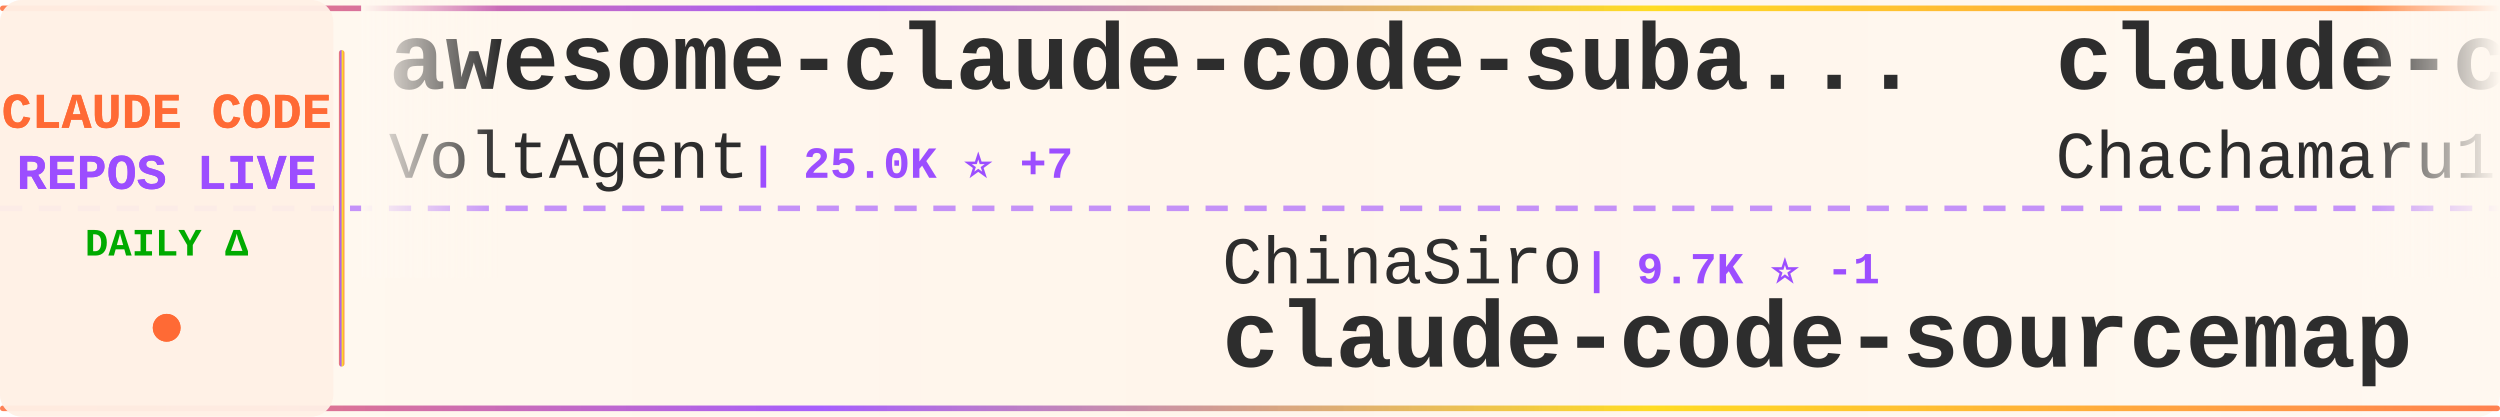
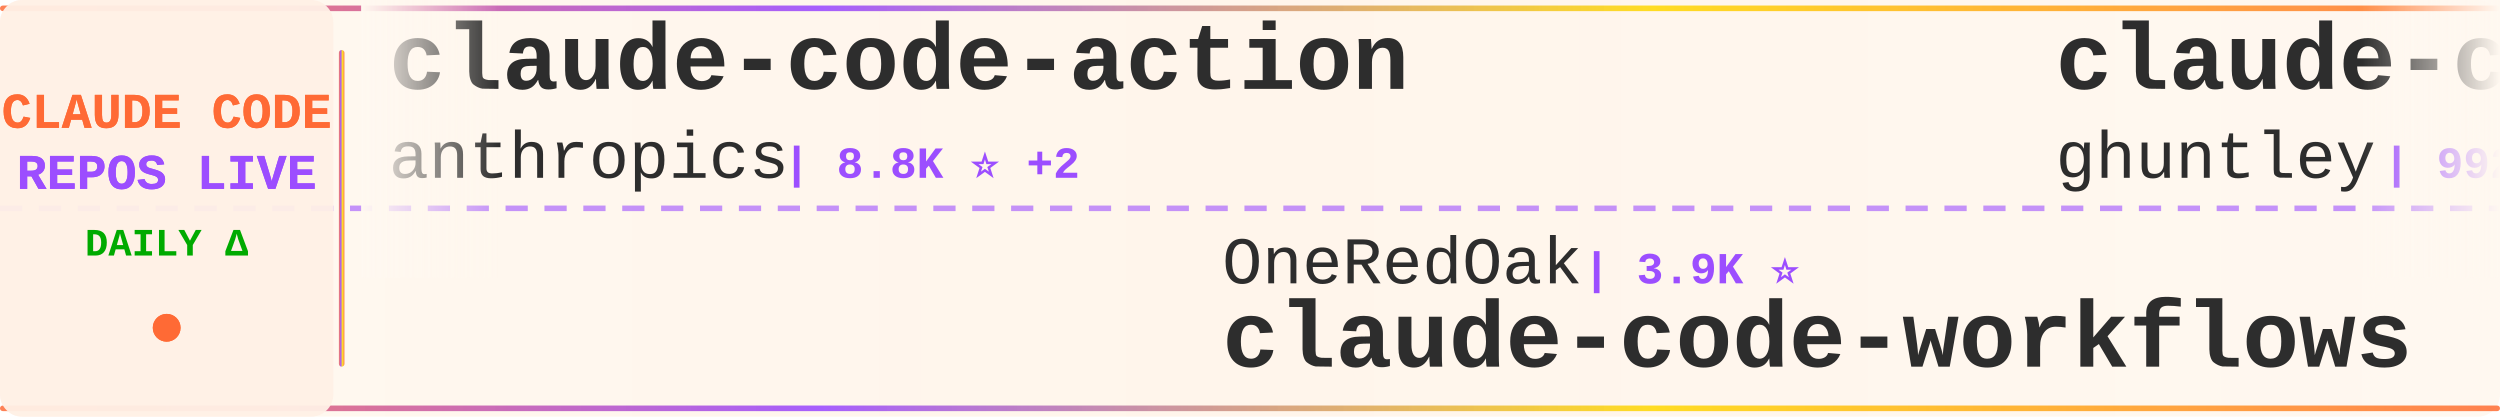
<svg xmlns="http://www.w3.org/2000/svg" width="900" height="150">
  <defs>
    <linearGradient id="tickerBg" x1="0%" y1="0%" x2="100%" y2="0%">
      <stop offset="0%" style="stop-color:#fff8f0;stop-opacity:0.98" />
      <stop offset="50%" style="stop-color:#fff5eb;stop-opacity:1" />
      <stop offset="100%" style="stop-color:#fff8f0;stop-opacity:0.98" />
    </linearGradient>
    <linearGradient id="borderGrad" x1="0%" y1="0%" x2="100%" y2="0%">
      <stop offset="0%" style="stop-color:#FF6B35;stop-opacity:0.85">
        <animate attributeName="stop-opacity" values="0.85;1;0.85" dur="2s" repeatCount="indefinite" />
      </stop>
      <stop offset="33%" style="stop-color:#9C4EFF;stop-opacity:0.9">
        <animate attributeName="stop-opacity" values="0.9;1;0.9" dur="2.2s" repeatCount="indefinite" />
      </stop>
      <stop offset="66%" style="stop-color:#FFD700;stop-opacity:0.85">
        <animate attributeName="stop-opacity" values="0.85;1;0.85" dur="1.8s" repeatCount="indefinite" />
      </stop>
      <stop offset="100%" style="stop-color:#FF6B35;stop-opacity:0.85">
        <animate attributeName="stop-opacity" values="0.85;1;0.85" dur="2s" repeatCount="indefinite" />
      </stop>
    </linearGradient>
    <filter id="textGlow">
      <feGaussianBlur stdDeviation="0.15" result="coloredBlur" />
      <feMerge>
        <feMergeNode in="coloredBlur" />
        <feMergeNode in="SourceGraphic" />
      </feMerge>
    </filter>
    <filter id="metricGlow">
      <feGaussianBlur stdDeviation="0.2" result="coloredBlur" />
      <feMerge>
        <feMergeNode in="coloredBlur" />
        <feMergeNode in="SourceGraphic" />
      </feMerge>
    </filter>
    <linearGradient id="leftFade" x1="0%" y1="0%" x2="100%" y2="0%">
      <stop offset="0%" style="stop-color:#fff8f0;stop-opacity:1" />
      <stop offset="100%" style="stop-color:#fff8f0;stop-opacity:0" />
    </linearGradient>
    <linearGradient id="rightFade" x1="0%" y1="0%" x2="100%" y2="0%">
      <stop offset="0%" style="stop-color:#fff8f0;stop-opacity:0" />
      <stop offset="100%" style="stop-color:#fff8f0;stop-opacity:1" />
    </linearGradient>
  </defs>
  <rect width="900" height="150" fill="url(#tickerBg)" rx="8" />
  <rect x="0" y="2" width="900" height="2" fill="url(#borderGrad)" rx="1" />
  <rect x="0" y="146" width="900" height="2" fill="url(#borderGrad)" rx="1" />
  <line x1="0" y1="75" x2="900" y2="75" stroke="#9C4EFF" stroke-width="2" stroke-dasharray="8 6" opacity="0.6" />
  <rect x="0" y="0" width="120" height="150" fill="#fff0e6" opacity="0.95" rx="8" />
  <text x="60" y="46" font-family="'Courier New', monospace" font-size="18" font-weight="bold" fill="#FF6B35" text-anchor="middle" filter="url(#textGlow)">
    CLAUDE CODE
  </text>
  <text x="60" y="68" font-family="'Courier New', monospace" font-size="18" font-weight="bold" fill="#9C4EFF" text-anchor="middle" filter="url(#textGlow)">
    REPOS LIVE
  </text>
  <text x="60" y="92" font-family="'Courier New', monospace" font-size="14" font-weight="bold" fill="#00aa00" text-anchor="middle">
    DAILY Δ
  </text>
  <circle cx="60" cy="118" r="5" fill="#FF6B35" filter="url(#metricGlow)">
    <animate attributeName="r" values="4;6;4" dur="1.5s" repeatCount="indefinite" />
    <animate attributeName="opacity" values="0.6;1;0.6" dur="1.5s" repeatCount="indefinite" />
  </circle>
  <rect x="122" y="18" width="2" height="114" fill="url(#borderGrad)" rx="1" />
  <clipPath id="tickerClip">
    <rect x="130" y="0" width="770" height="150" />
  </clipPath>
  <g clip-path="url(#tickerClip)">
    <g id="tickerItems">
      <animateTransform attributeName="transform" attributeType="XML" type="translate" from="0 0" to="-3000 0" dur="54s" repeatCount="indefinite" />
      <g transform="translate(0, 0)">
-         <text x="140" y="32" font-family="'Courier New', monospace" font-size="34" font-weight="bold" fill="#2d2d2d">awesome-claude-code-suba...</text>
-         <text x="140" y="64" font-family="'Courier New', monospace" font-size="24" font-weight="normal" fill="#2d2d2d" opacity="1.0">VoltAgent</text>
-         <text x="270" y="64" font-family="'Courier New', monospace" font-size="16" font-weight="bold" fill="#9C4EFF"> | 25.0K ⭐ +7</text>
+         <text x="140" y="32" font-family="'Courier New', monospace" font-size="34" font-weight="bold" fill="#2d2d2d">claude-code-action</text>
+         <text x="140" y="64" font-family="'Courier New', monospace" font-size="24" font-weight="normal" fill="#2d2d2d" opacity="1.0">anthropics</text>
+         <text x="282" y="64" font-family="'Courier New', monospace" font-size="16" font-weight="bold" fill="#9C4EFF"> | 8.8K ⭐ +2</text>
      </g>
      <g transform="translate(300, 0)">
-         <text x="140" y="102" font-family="'Courier New', monospace" font-size="24" font-weight="normal" fill="#2d2d2d" opacity="1.0">ChinaSiro</text>
-         <text x="270" y="102" font-family="'Courier New', monospace" font-size="16" font-weight="bold" fill="#9C4EFF"> | 9.7K ⭐ -1</text>
-         <text x="140" y="132" font-family="'Courier New', monospace" font-size="34" font-weight="bold" fill="#2d2d2d">claude-code-sourcemap</text>
+         <text x="140" y="102" font-family="'Courier New', monospace" font-size="24" font-weight="normal" fill="#2d2d2d" opacity="1.0">OneRedOak</text>
+         <text x="270" y="102" font-family="'Courier New', monospace" font-size="16" font-weight="bold" fill="#9C4EFF"> | 3.9K ⭐</text>
+         <text x="140" y="132" font-family="'Courier New', monospace" font-size="34" font-weight="bold" fill="#2d2d2d">claude-code-workflows</text>
      </g>
      <g transform="translate(600, 0)">
-         <text x="140" y="32" font-family="'Courier New', monospace" font-size="34" font-weight="bold" fill="#2d2d2d">claude-code-harness</text>
-         <text x="140" y="64" font-family="'Courier New', monospace" font-size="24" font-weight="normal" fill="#2d2d2d" opacity="1.0">Chachamaru127</text>
-         <text x="318" y="64" font-family="'Courier New', monospace" font-size="16" font-weight="bold" fill="#9C4EFF"> | 3.1K ⭐ -1</text>
+         <text x="140" y="32" font-family="'Courier New', monospace" font-size="34" font-weight="bold" fill="#2d2d2d">claude-code-source-code-...</text>
+         <text x="140" y="64" font-family="'Courier New', monospace" font-size="24" font-weight="normal" fill="#2d2d2d" opacity="1.0">ghuntley</text>
+         <text x="258" y="64" font-family="'Courier New', monospace" font-size="16" font-weight="bold" fill="#9C4EFF"> | 992 ⭐</text>
      </g>
      <g transform="translate(900, 0)">
-         <text x="140" y="102" font-family="'Courier New', monospace" font-size="24" font-weight="normal" fill="#2d2d2d" opacity="1.0">andrew-kramer-inno</text>
-         <text x="378" y="102" font-family="'Courier New', monospace" font-size="16" font-weight="bold" fill="#9C4EFF"> | 595 ⭐ -1</text>
-         <text x="140" y="132" font-family="'Courier New', monospace" font-size="34" font-weight="bold" fill="#2d2d2d">claude-code-source-build</text>
+         <text x="140" y="102" font-family="'Courier New', monospace" font-size="24" font-weight="normal" fill="#2d2d2d" opacity="1.0">OrcaWhisper</text>
+         <text x="294" y="102" font-family="'Courier New', monospace" font-size="16" font-weight="bold" fill="#9C4EFF"> | 94 ⭐</text>
+         <text x="140" y="132" font-family="'Courier New', monospace" font-size="34" font-weight="bold" fill="#2d2d2d">Claude-Code</text>
      </g>
      <g transform="translate(1200, 0)">
-         <text x="140" y="32" font-family="'Courier New', monospace" font-size="34" font-weight="bold" fill="#2d2d2d">Claude-code</text>
-         <text x="140" y="64" font-family="'Courier New', monospace" font-size="24" font-weight="normal" fill="#2d2d2d" opacity="1.0">zstmfhy</text>
-         <text x="246" y="64" font-family="'Courier New', monospace" font-size="16" font-weight="bold" fill="#9C4EFF"> | 189 ⭐</text>
+         <text x="140" y="32" font-family="'Courier New', monospace" font-size="34" font-weight="bold" fill="#2d2d2d">pi-vs-claude-code</text>
+         <text x="140" y="64" font-family="'Courier New', monospace" font-size="24" font-weight="normal" fill="#2d2d2d" opacity="1.0">disler</text>
+         <text x="234" y="64" font-family="'Courier New', monospace" font-size="16" font-weight="bold" fill="#9C4EFF"> | 1.7K ⭐</text>
      </g>
      <g transform="translate(1500, 0)">
-         <text x="140" y="102" font-family="'Courier New', monospace" font-size="24" font-weight="normal" fill="#2d2d2d" opacity="1.0">VILA-Lab</text>
-         <text x="258" y="102" font-family="'Courier New', monospace" font-size="16" font-weight="bold" fill="#9C4EFF"> | 2.1K ⭐ +2</text>
-         <text x="140" y="132" font-family="'Courier New', monospace" font-size="34" font-weight="bold" fill="#2d2d2d">Dive-into-Claude-Code</text>
+         <text x="140" y="102" font-family="'Courier New', monospace" font-size="24" font-weight="normal" fill="#2d2d2d" opacity="1.0">Chachamaru127</text>
+         <text x="318" y="102" font-family="'Courier New', monospace" font-size="16" font-weight="bold" fill="#9C4EFF"> | 3.1K ⭐</text>
+         <text x="140" y="132" font-family="'Courier New', monospace" font-size="34" font-weight="bold" fill="#2d2d2d">claude-code-harness</text>
      </g>
      <g transform="translate(1800, 0)">
-         <text x="140" y="32" font-family="'Courier New', monospace" font-size="34" font-weight="bold" fill="#2d2d2d">awesome-claude-code-plug...</text>
-         <text x="140" y="64" font-family="'Courier New', monospace" font-size="24" font-weight="normal" fill="#2d2d2d" opacity="1.0">ccplugins</text>
-         <text x="270" y="64" font-family="'Courier New', monospace" font-size="16" font-weight="bold" fill="#9C4EFF"> | 935 ⭐</text>
+         <text x="140" y="32" font-family="'Courier New', monospace" font-size="34" font-weight="bold" fill="#2d2d2d">claude_code_src</text>
+         <text x="140" y="64" font-family="'Courier New', monospace" font-size="24" font-weight="normal" fill="#2d2d2d" opacity="1.0">ponponon</text>
+         <text x="258" y="64" font-family="'Courier New', monospace" font-size="16" font-weight="bold" fill="#9C4EFF"> | 2.3K ⭐</text>
      </g>
      <g transform="translate(2100, 0)">
-         <text x="140" y="102" font-family="'Courier New', monospace" font-size="24" font-weight="normal" fill="#2d2d2d" opacity="1.0">repowise-dev</text>
-         <text x="306" y="102" font-family="'Courier New', monospace" font-size="16" font-weight="bold" fill="#9C4EFF"> | 1.2K ⭐</text>
-         <text x="140" y="132" font-family="'Courier New', monospace" font-size="34" font-weight="bold" fill="#2d2d2d">claude-code-prompts</text>
+         <text x="140" y="102" font-family="'Courier New', monospace" font-size="24" font-weight="normal" fill="#2d2d2d" opacity="1.0">VineeTagarwaL-code</text>
+         <text x="378" y="102" font-family="'Courier New', monospace" font-size="16" font-weight="bold" fill="#9C4EFF"> | 274 ⭐</text>
+         <text x="140" y="132" font-family="'Courier New', monospace" font-size="34" font-weight="bold" fill="#2d2d2d">claude-code</text>
      </g>
      <g transform="translate(2400, 0)">
-         <text x="140" y="32" font-family="'Courier New', monospace" font-size="34" font-weight="bold" fill="#2d2d2d">claude-code-proxy</text>
-         <text x="140" y="64" font-family="'Courier New', monospace" font-size="24" font-weight="normal" fill="#2d2d2d" opacity="1.0">fuergaosi233</text>
-         <text x="306" y="64" font-family="'Courier New', monospace" font-size="16" font-weight="bold" fill="#9C4EFF"> | 2.8K ⭐ +1</text>
+         <text x="140" y="32" font-family="'Courier New', monospace" font-size="34" font-weight="bold" fill="#2d2d2d">claude-code-guide</text>
+         <text x="140" y="64" font-family="'Courier New', monospace" font-size="24" font-weight="normal" fill="#2d2d2d" opacity="1.0">Cranot</text>
+         <text x="234" y="64" font-family="'Courier New', monospace" font-size="16" font-weight="bold" fill="#9C4EFF"> | 2.9K ⭐</text>
      </g>
      <g transform="translate(2700, 0)">
-         <text x="140" y="102" font-family="'Courier New', monospace" font-size="24" font-weight="normal" fill="#2d2d2d" opacity="1.0">hangsman</text>
-         <text x="258" y="102" font-family="'Courier New', monospace" font-size="16" font-weight="bold" fill="#9C4EFF"> | 793 ⭐</text>
-         <text x="140" y="132" font-family="'Courier New', monospace" font-size="34" font-weight="bold" fill="#2d2d2d">claude-code-source</text>
+         <text x="140" y="102" font-family="'Courier New', monospace" font-size="24" font-weight="normal" fill="#2d2d2d" opacity="1.0">Yeachan-Heo</text>
+         <text x="294" y="102" font-family="'Courier New', monospace" font-size="16" font-weight="bold" fill="#9C4EFF"> | 39.1K ⭐ +8</text>
+         <text x="140" y="132" font-family="'Courier New', monospace" font-size="34" font-weight="bold" fill="#2d2d2d">oh-my-claudecode</text>
      </g>
      <g transform="translate(3000, 0)">
-         <text x="140" y="32" font-family="'Courier New', monospace" font-size="34" font-weight="bold" fill="#2d2d2d">awesome-claude-code-suba...</text>
-         <text x="140" y="64" font-family="'Courier New', monospace" font-size="24" font-weight="normal" fill="#2d2d2d" opacity="1.0">VoltAgent</text>
-         <text x="270" y="64" font-family="'Courier New', monospace" font-size="16" font-weight="bold" fill="#9C4EFF"> | 25.0K ⭐ +7</text>
+         <text x="140" y="32" font-family="'Courier New', monospace" font-size="34" font-weight="bold" fill="#2d2d2d">claude-code-action</text>
+         <text x="140" y="64" font-family="'Courier New', monospace" font-size="24" font-weight="normal" fill="#2d2d2d" opacity="1.0">anthropics</text>
+         <text x="282" y="64" font-family="'Courier New', monospace" font-size="16" font-weight="bold" fill="#9C4EFF"> | 8.8K ⭐ +2</text>
      </g>
      <g transform="translate(3300, 0)">
-         <text x="140" y="102" font-family="'Courier New', monospace" font-size="24" font-weight="normal" fill="#2d2d2d" opacity="1.0">ChinaSiro</text>
-         <text x="270" y="102" font-family="'Courier New', monospace" font-size="16" font-weight="bold" fill="#9C4EFF"> | 9.7K ⭐ -1</text>
-         <text x="140" y="132" font-family="'Courier New', monospace" font-size="34" font-weight="bold" fill="#2d2d2d">claude-code-sourcemap</text>
+         <text x="140" y="102" font-family="'Courier New', monospace" font-size="24" font-weight="normal" fill="#2d2d2d" opacity="1.0">OneRedOak</text>
+         <text x="270" y="102" font-family="'Courier New', monospace" font-size="16" font-weight="bold" fill="#9C4EFF"> | 3.9K ⭐</text>
+         <text x="140" y="132" font-family="'Courier New', monospace" font-size="34" font-weight="bold" fill="#2d2d2d">claude-code-workflows</text>
      </g>
      <g transform="translate(3600, 0)">
-         <text x="140" y="32" font-family="'Courier New', monospace" font-size="34" font-weight="bold" fill="#2d2d2d">claude-code-harness</text>
-         <text x="140" y="64" font-family="'Courier New', monospace" font-size="24" font-weight="normal" fill="#2d2d2d" opacity="1.0">Chachamaru127</text>
-         <text x="318" y="64" font-family="'Courier New', monospace" font-size="16" font-weight="bold" fill="#9C4EFF"> | 3.1K ⭐ -1</text>
+         <text x="140" y="32" font-family="'Courier New', monospace" font-size="34" font-weight="bold" fill="#2d2d2d">claude-code-source-code-...</text>
+         <text x="140" y="64" font-family="'Courier New', monospace" font-size="24" font-weight="normal" fill="#2d2d2d" opacity="1.0">ghuntley</text>
+         <text x="258" y="64" font-family="'Courier New', monospace" font-size="16" font-weight="bold" fill="#9C4EFF"> | 992 ⭐</text>
      </g>
      <g transform="translate(3900, 0)">
-         <text x="140" y="102" font-family="'Courier New', monospace" font-size="24" font-weight="normal" fill="#2d2d2d" opacity="1.0">andrew-kramer-inno</text>
-         <text x="378" y="102" font-family="'Courier New', monospace" font-size="16" font-weight="bold" fill="#9C4EFF"> | 595 ⭐ -1</text>
-         <text x="140" y="132" font-family="'Courier New', monospace" font-size="34" font-weight="bold" fill="#2d2d2d">claude-code-source-build</text>
+         <text x="140" y="102" font-family="'Courier New', monospace" font-size="24" font-weight="normal" fill="#2d2d2d" opacity="1.0">OrcaWhisper</text>
+         <text x="294" y="102" font-family="'Courier New', monospace" font-size="16" font-weight="bold" fill="#9C4EFF"> | 94 ⭐</text>
+         <text x="140" y="132" font-family="'Courier New', monospace" font-size="34" font-weight="bold" fill="#2d2d2d">Claude-Code</text>
      </g>
    </g>
  </g>
  <rect x="130" y="0" width="50" height="100" fill="url(#leftFade)" />
  <rect x="850" y="0" width="50" height="100" fill="url(#rightFade)" />
</svg>
